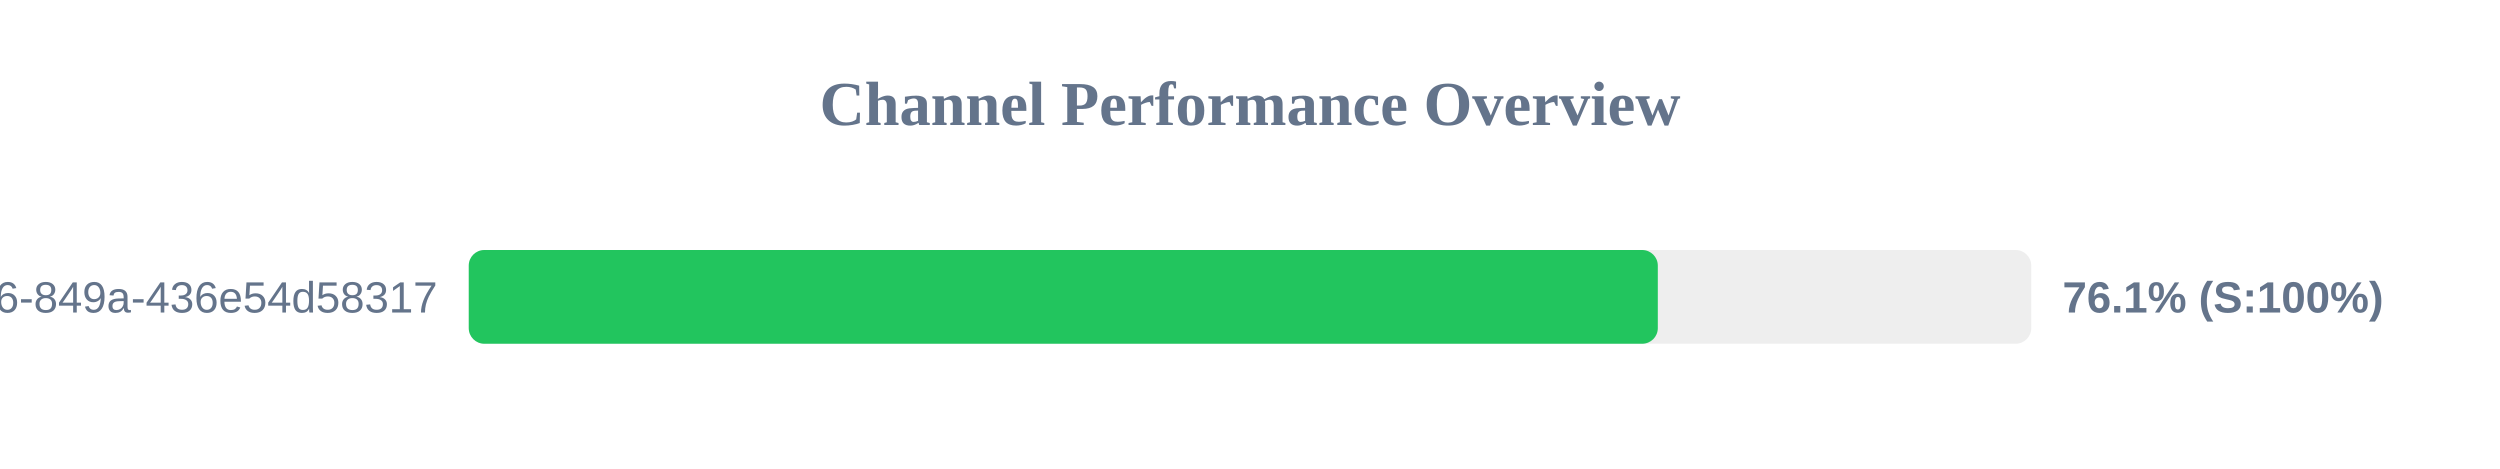
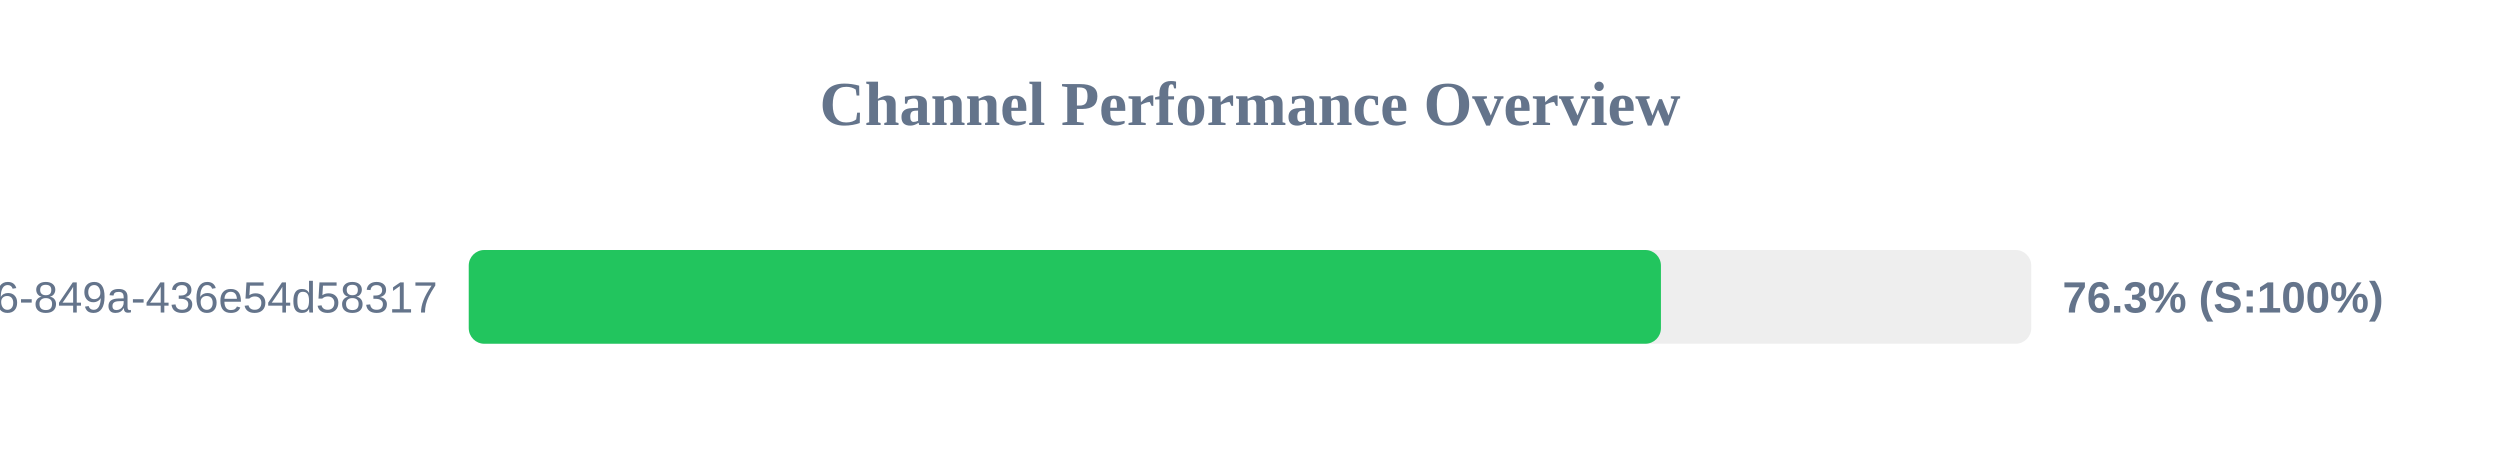
<svg xmlns="http://www.w3.org/2000/svg" width="800" height="150" version="1.1">
  <style>
        .row { font: 14px Arial; fill: #64748b; }
        .score { font: bold 14px Arial; fill: #64748b; }
    </style>
  <text x="400" y="40" text-anchor="middle" font-size="20px" font-weight="bold" fill="#64748b">Channel Performance Overview</text>
  <rect x="150" y="80" width="500" height="30" fill="#eee" rx="5" />
-   <rect x="150" y="80" width="380.5" height="30" fill="#22c55e" rx="5" />
+   <rect x="150" y="80" width="381.5" height="30" fill="#22c55e" rx="5" />
  <text x="140" y="100" text-anchor="end" class="row">?uuid=29fbd51f-03c8-4d76-849a-436e54d58317</text>
-   <text x="660" y="100" text-anchor="start" class="score">76.1% (S:100%)</text>
+   <text x="660" y="100" text-anchor="start" class="score">76.3% (S:100%)</text>
</svg>
